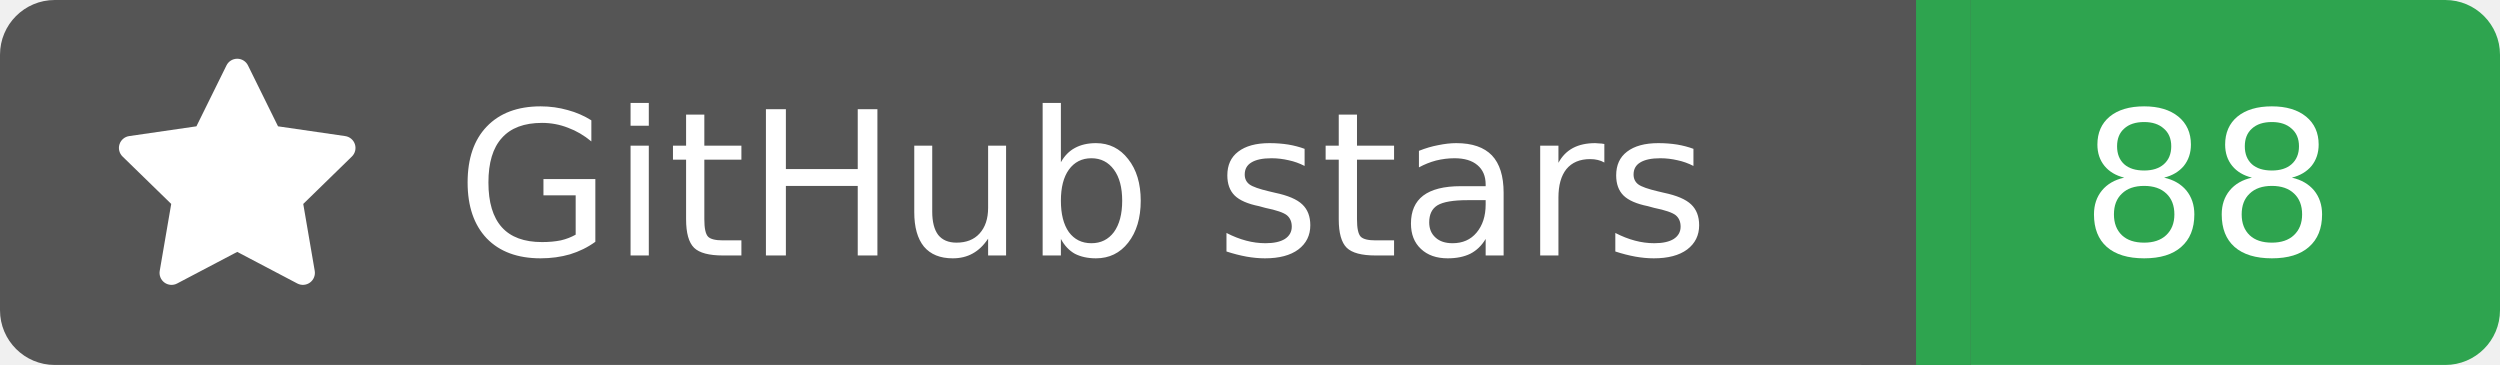
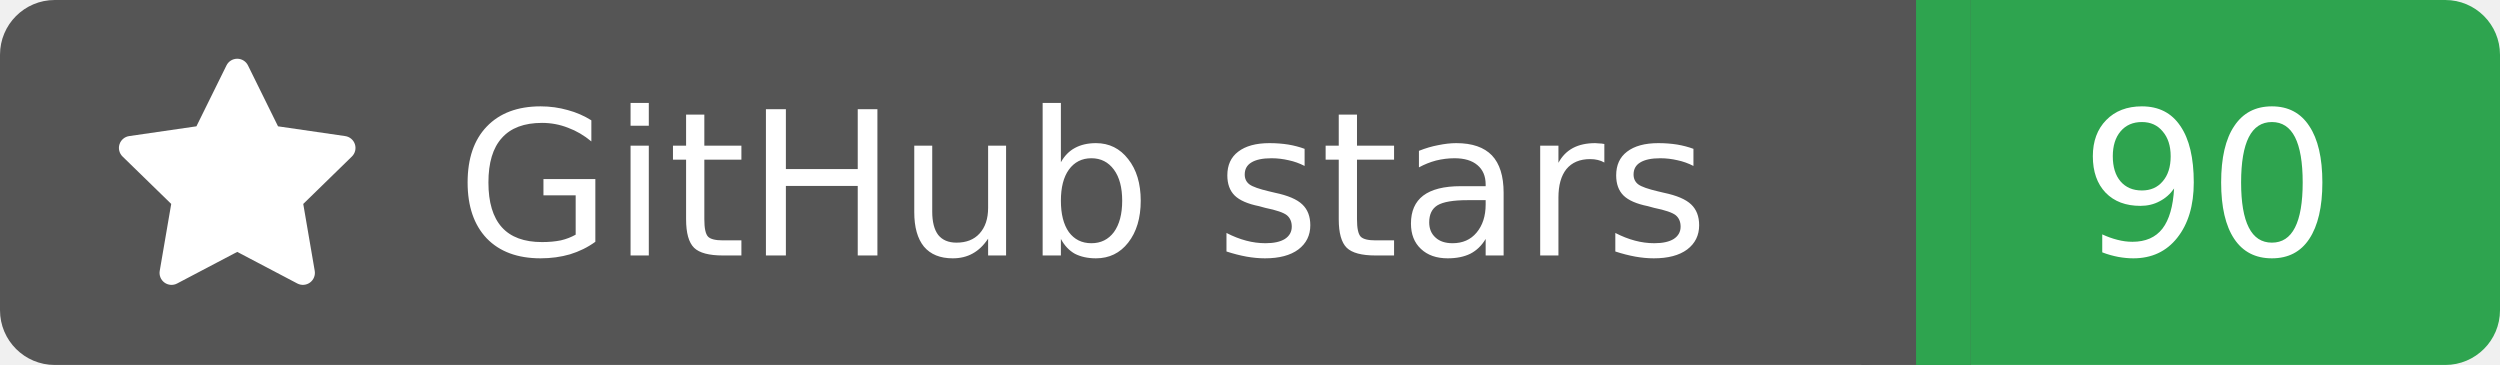
<svg xmlns="http://www.w3.org/2000/svg" width="137" height="20">
  <rect width="105" height="20" rx="3" fill="#555555" />
  <rect x="105" width="32" height="20" rx="3" fill="#2ea44f" />
  <rect x="102" width="6" height="20" fill="#555555" />
  <rect x="105" width="3" height="20" fill="#2ea44f" />
  <g transform="translate(6.0,3.0) scale(0.875)">
    <path d="M8 .25a.75.75 0 0 1 .673.418l1.882 3.815 4.21.612a.75.75 0 0 1 .416 1.279l-3.046 2.97.719 4.192a.751.751 0 0 1-1.088.791L8 12.347l-3.766 1.98a.75.75 0 0 1-1.088-.79l.72-4.194L.818 6.374a.75.75 0 0 1 .416-1.28l4.21-.611L7.327.668A.75.75 0 0 1 8 .25Z" fill="#fff" />
  </g>
  <text x="25" y="14.0" fill="#fff" font-family="Verdana,Geneva,DejaVu Sans,sans-serif" font-size="11" font-weight="normal" font-style="normal">GitHub stars</text>
-   <text x="121" y="14.0" fill="#fff" font-family="Verdana,Geneva,DejaVu Sans,sans-serif" font-size="11" font-weight="normal" font-style="normal" text-anchor="middle">88</text>
+   <text x="121" y="14.0" fill="#fff" font-family="Verdana,Geneva,DejaVu Sans,sans-serif" font-size="11" font-weight="normal" font-style="normal" text-anchor="middle">90</text>
</svg>
